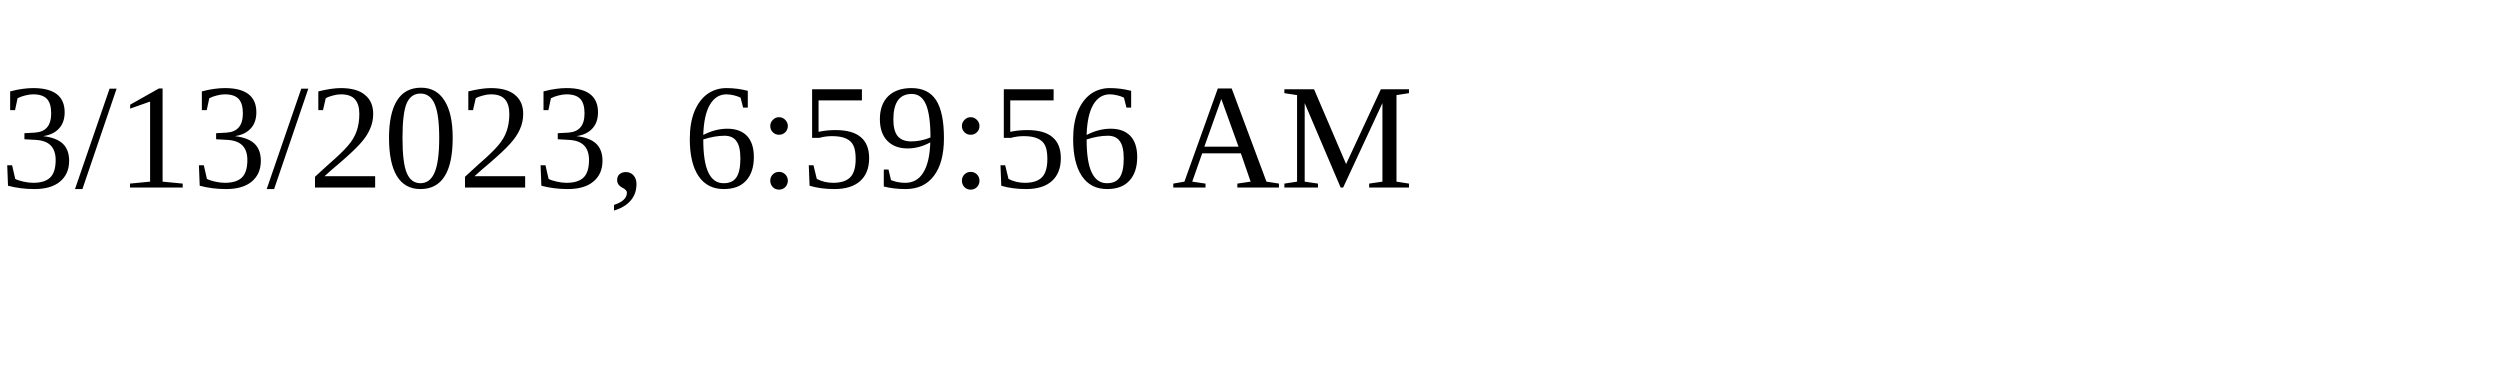
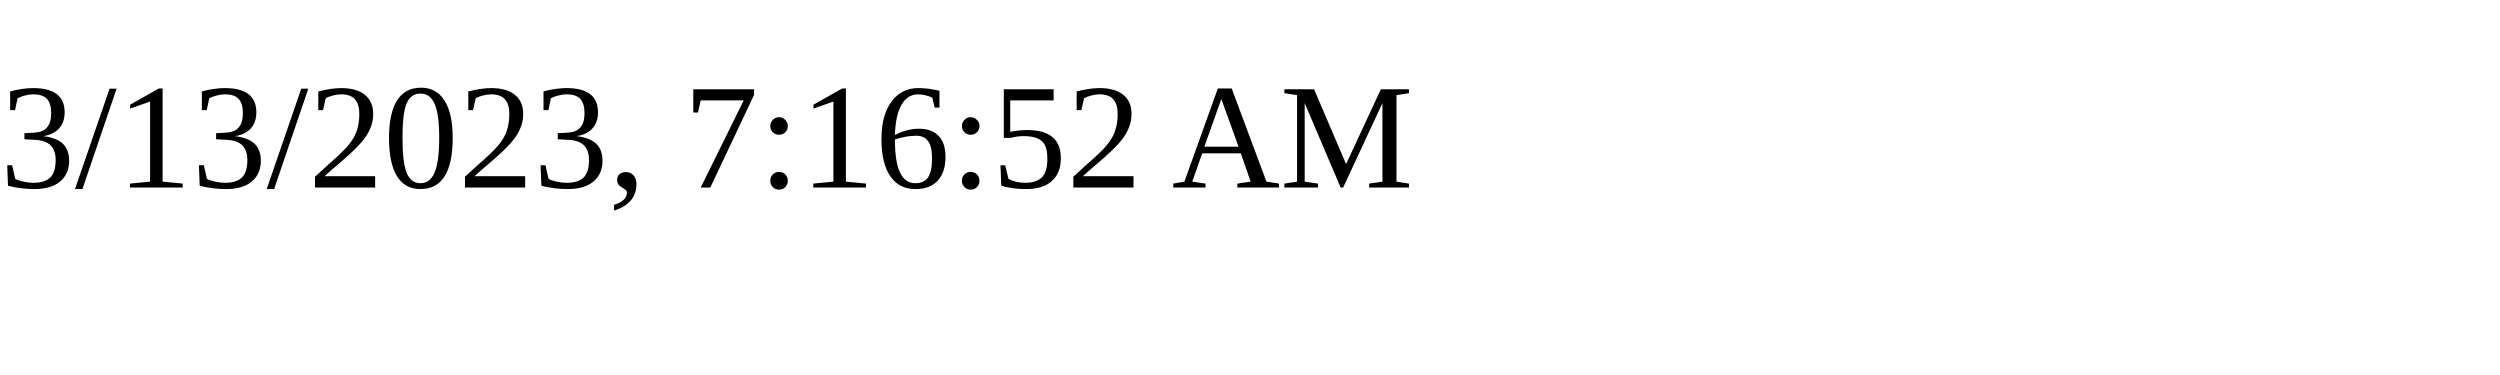
<svg xmlns="http://www.w3.org/2000/svg" height="30" width="200">
-   <text x="0" y="15">3/13/2023, 6:59:56 AM</text>
+   <text x="0" y="15">3/13/2023, 7:16:52 AM</text>
</svg>
